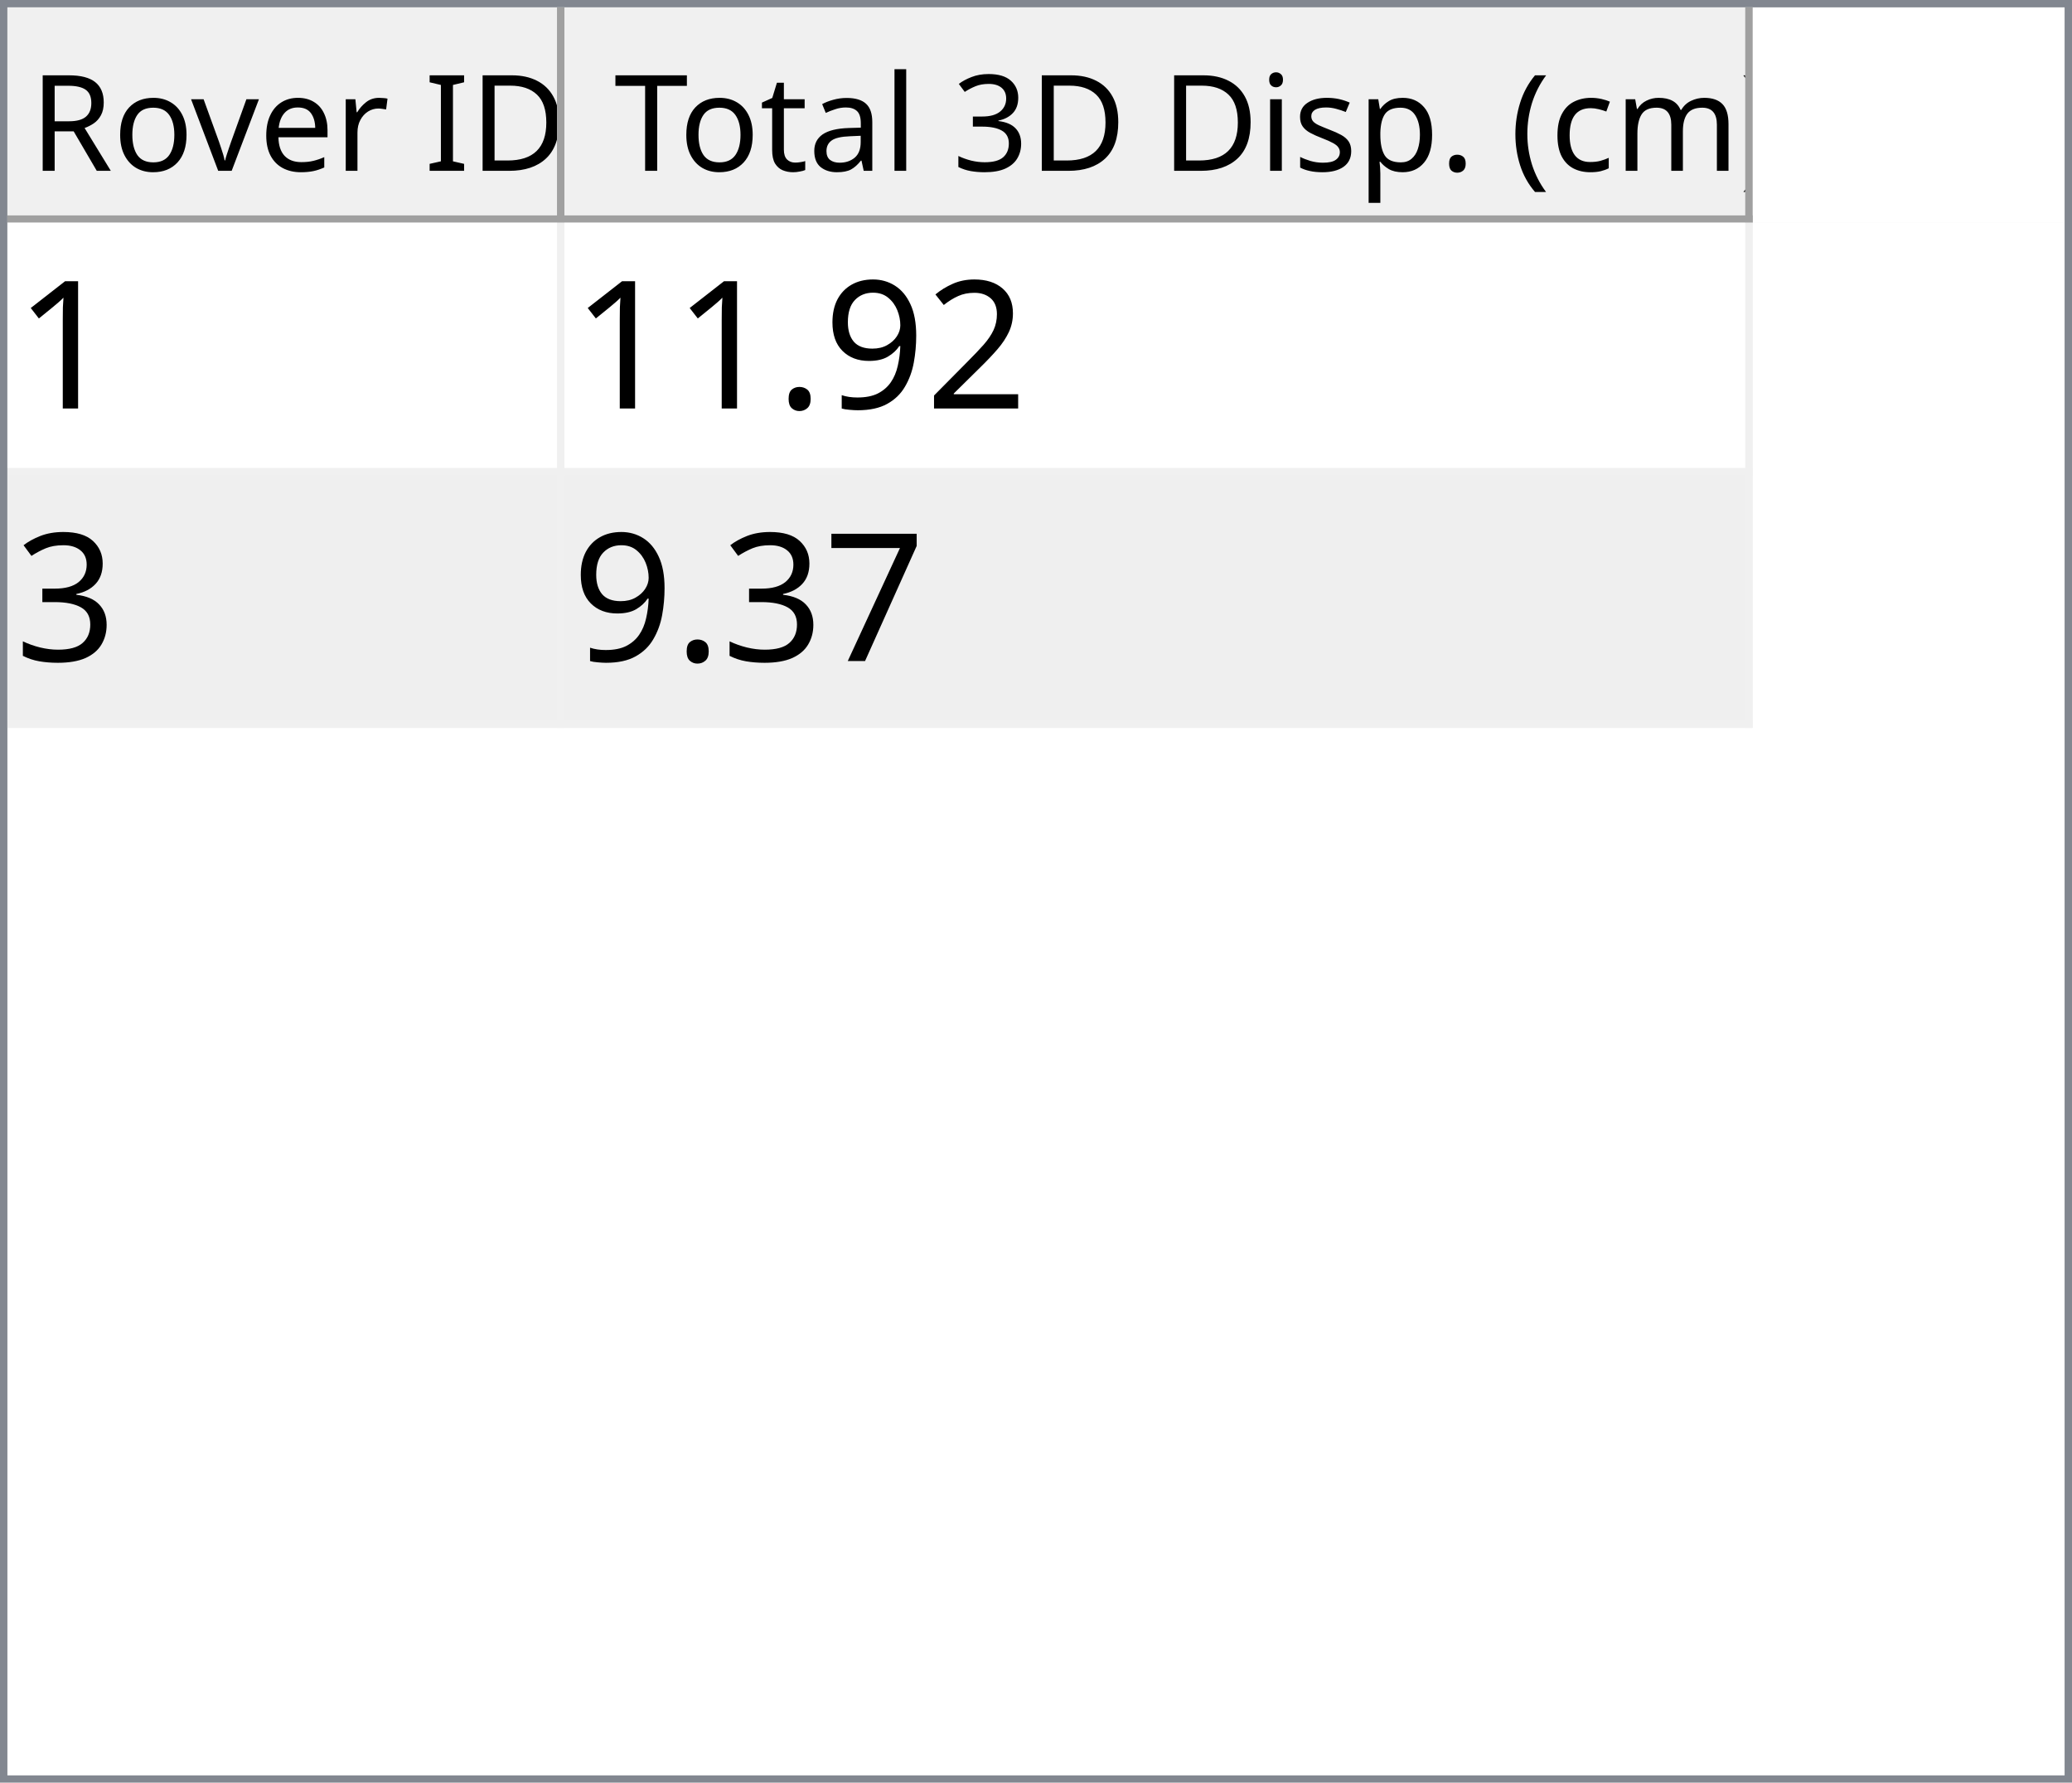
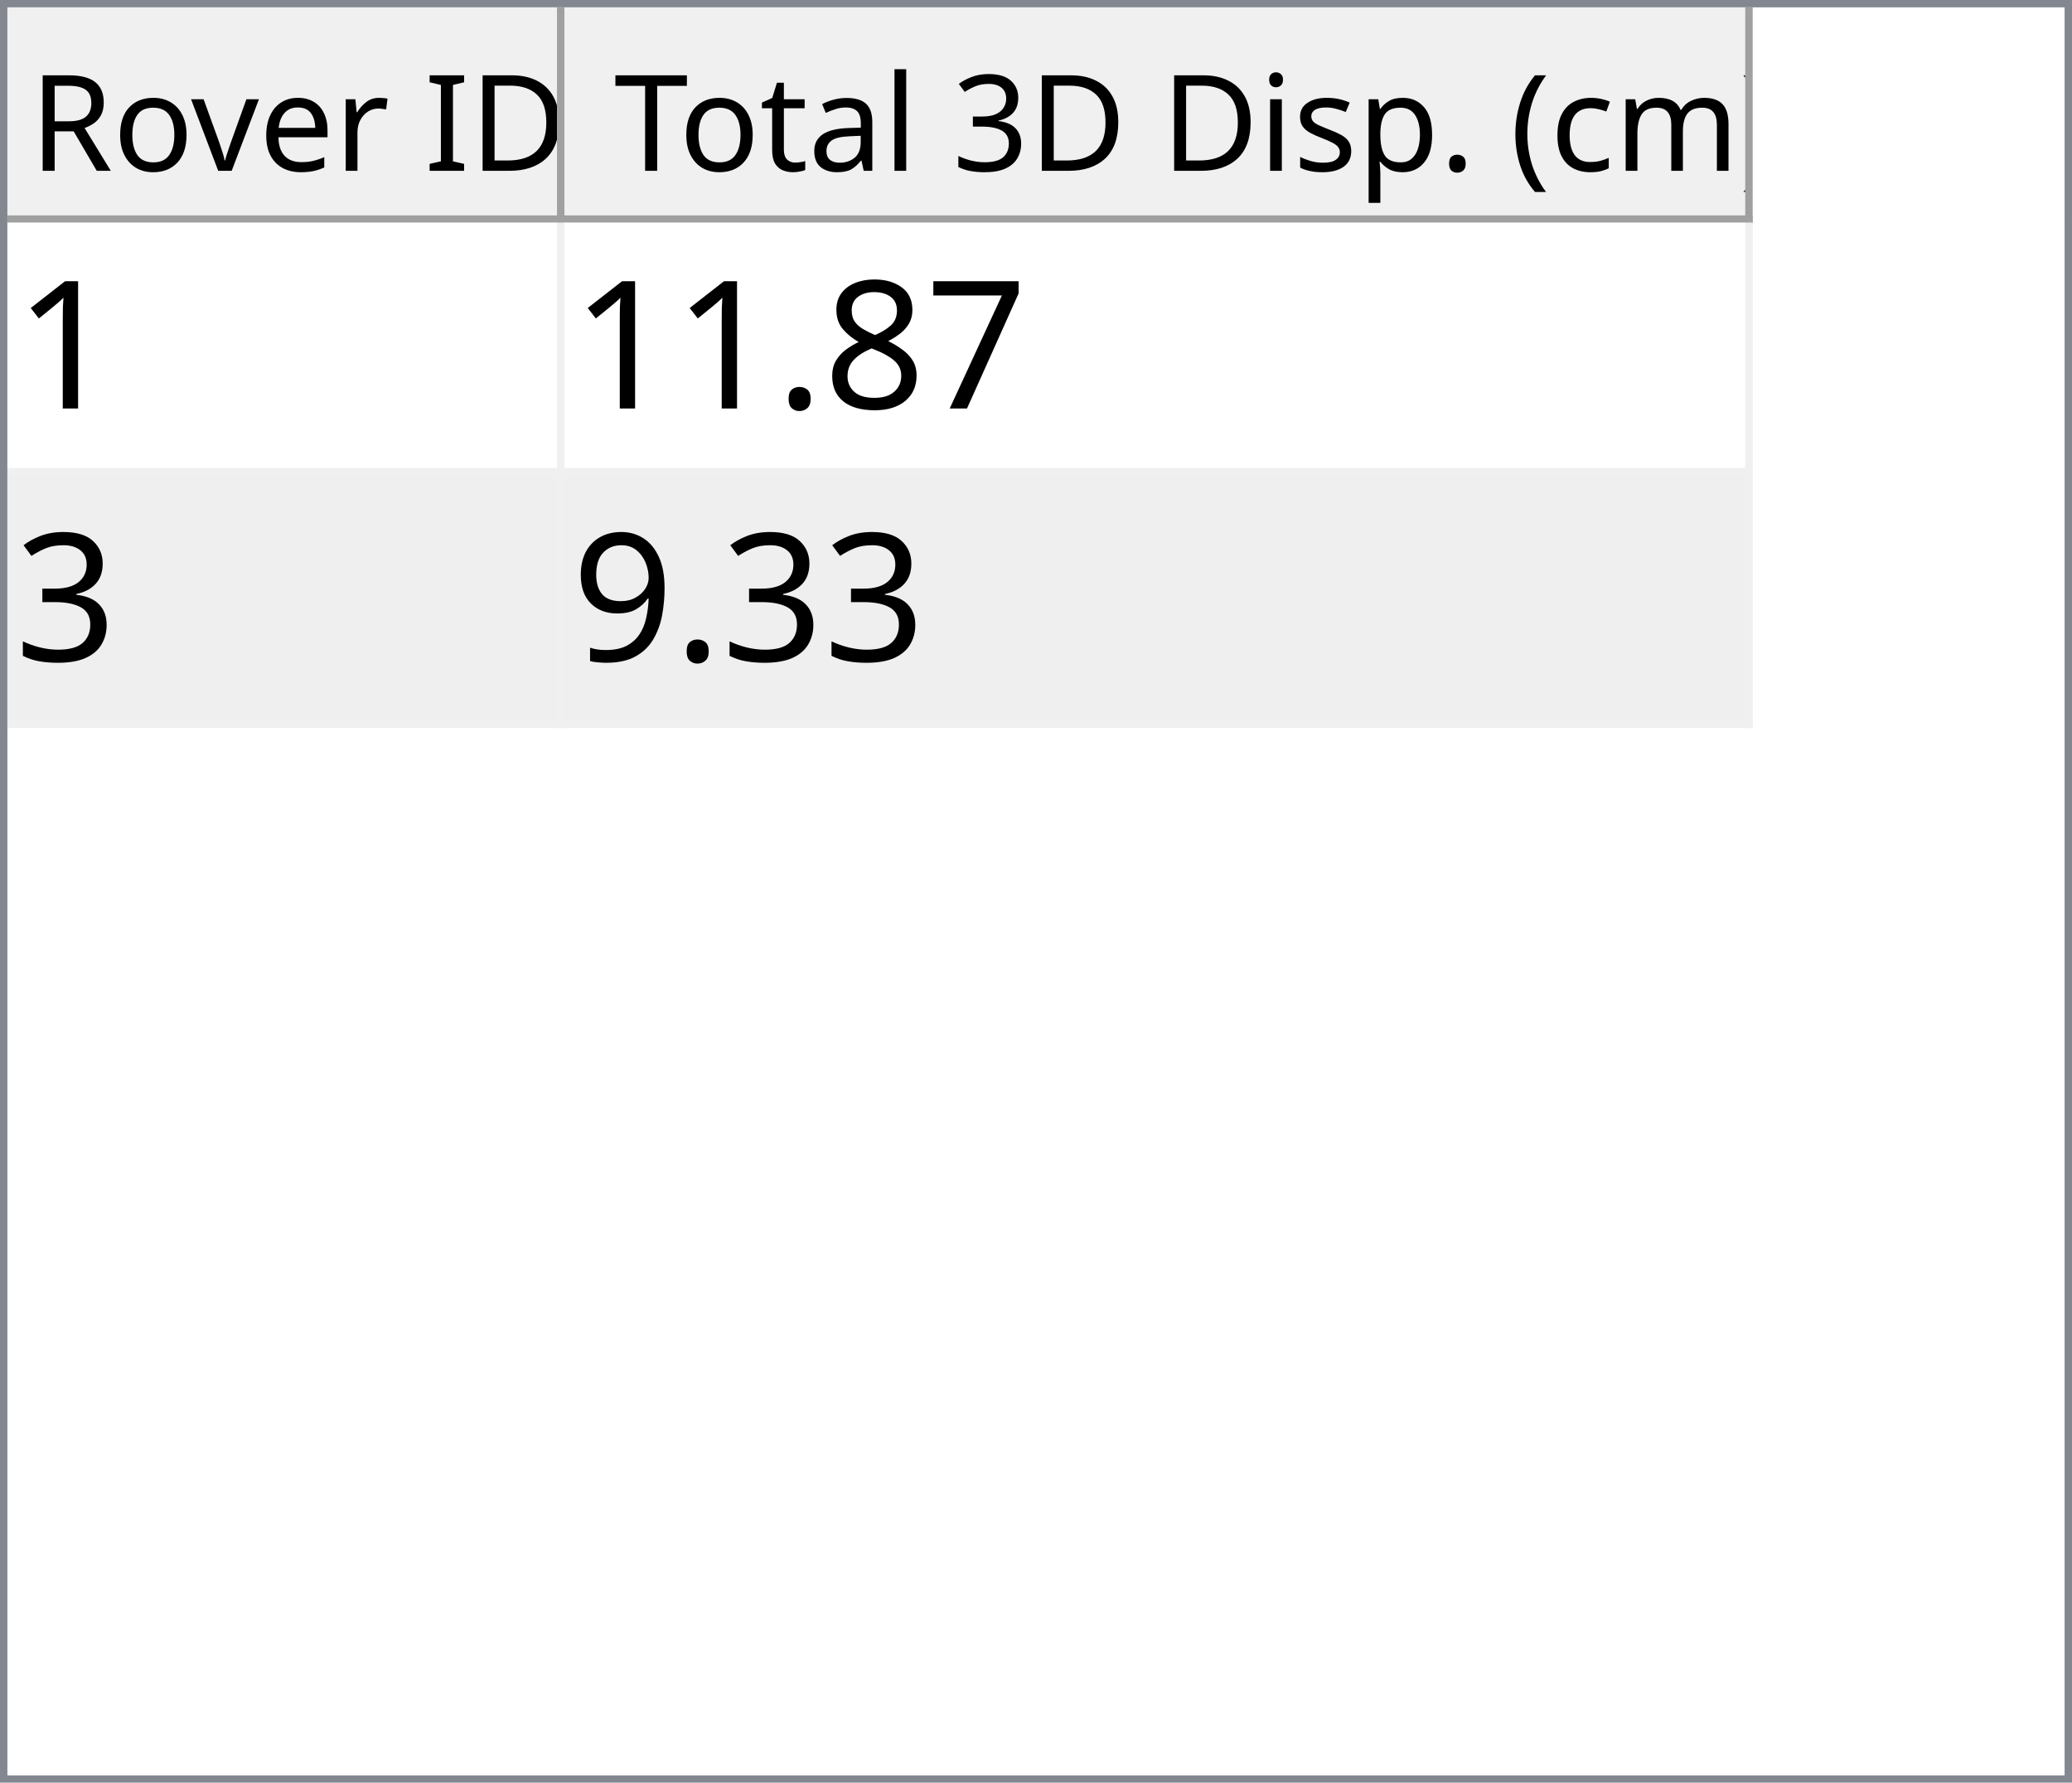
<svg xmlns="http://www.w3.org/2000/svg" style="fill-opacity:1; color-rendering:auto; color-interpolation:auto; text-rendering:auto; stroke:black; stroke-linecap:square; stroke-miterlimit:10; shape-rendering:auto; stroke-opacity:1; fill:black; stroke-dasharray:none; font-weight:normal; stroke-width:1; font-family:'Dialog'; font-style:normal; stroke-linejoin:miter; font-size:12px; stroke-dashoffset:0; image-rendering:auto;" width="279" height="240">
  <defs id="genericDefs" />
  <g>
    <defs id="defs1">
      <clipPath clipPathUnits="userSpaceOnUse" id="clipPath1">
        <path d="M0 0 L279 0 L279 240 L0 240 L0 0 Z" />
      </clipPath>
      <clipPath clipPathUnits="userSpaceOnUse" id="clipPath2">
        <path d="M0 0 L0 240 L279 240 L279 0 Z" />
      </clipPath>
      <clipPath clipPathUnits="userSpaceOnUse" id="clipPath3">
        <path d="M0 0 L0 29 L277 29 L277 0 Z" />
      </clipPath>
      <clipPath clipPathUnits="userSpaceOnUse" id="clipPath4">
        <path d="M0 0 L0 29 L75 29 L75 0 Z" />
      </clipPath>
      <clipPath clipPathUnits="userSpaceOnUse" id="clipPath5">
        <path d="M1 1 L1 28 L74 28 L74 1 Z" />
      </clipPath>
      <clipPath clipPathUnits="userSpaceOnUse" id="clipPath6">
        <path d="M0 0 L0 27 L73 27 L73 0 Z" />
      </clipPath>
      <clipPath clipPathUnits="userSpaceOnUse" id="clipPath7">
        <path d="M-0.5 -0.5 L-0.5 28.5 L74.5 28.5 L74.5 -0.5 Z" />
      </clipPath>
      <clipPath clipPathUnits="userSpaceOnUse" id="clipPath8">
        <path d="M0 0 L0 29 L160 29 L160 0 Z" />
      </clipPath>
      <clipPath clipPathUnits="userSpaceOnUse" id="clipPath9">
        <path d="M1 1 L1 28 L159 28 L159 1 Z" />
      </clipPath>
      <clipPath clipPathUnits="userSpaceOnUse" id="clipPath10">
        <path d="M0 0 L0 27 L158 27 L158 0 Z" />
      </clipPath>
      <clipPath clipPathUnits="userSpaceOnUse" id="clipPath11">
        <path d="M-0.5 -0.5 L-0.5 28.5 L159.5 28.5 L159.5 -0.5 Z" />
      </clipPath>
      <clipPath clipPathUnits="userSpaceOnUse" id="clipPath12">
        <path d="M0 0 L0 209 L277 209 L277 0 Z" />
      </clipPath>
      <clipPath clipPathUnits="userSpaceOnUse" id="clipPath13">
        <path d="M0 0 L0 68 L235 68 L235 0 Z" />
      </clipPath>
      <clipPath clipPathUnits="userSpaceOnUse" id="clipPath14">
        <path d="M-0.5 -0.5 L-0.5 67.5 L234.5 67.5 L234.5 -0.5 Z" />
      </clipPath>
      <clipPath clipPathUnits="userSpaceOnUse" id="clipPath15">
        <path d="M0 0 L0 33 L74 33 L74 0 Z" />
      </clipPath>
      <clipPath clipPathUnits="userSpaceOnUse" id="clipPath16">
        <path d="M0 0 L0 33 L159 33 L159 0 Z" />
      </clipPath>
      <font horiz-adv-x="64.551" id="font1">
        <font-face ascent="107.91" descent="25.098" units-per-em="100" style="font-style:normal; font-family:Segoe UI; font-weight:normal;" />
        <missing-glyph horiz-adv-x="64.551" d="M8.109 0 L8.109 68.266 L56.453 68.266 L56.453 0 L8.109 0 ZM15.328 7.234 L49.219 7.234 L49.219 61.031 L15.328 61.031 L15.328 7.234 Z" />
        <glyph unicode="D" horiz-adv-x="70.117" d="M9.188 0 L9.188 70.016 L28.516 70.016 Q65.531 70.016 65.531 35.891 Q65.531 19.672 55.25 9.836 Q44.969 0 27.734 0 L9.188 0 ZM17.391 62.594 L17.391 7.422 L27.828 7.422 Q41.609 7.422 49.273 14.797 Q56.938 22.172 56.938 35.688 Q56.938 62.594 28.328 62.594 L17.391 62.594 Z" />
        <glyph unicode="I" horiz-adv-x="26.611" d="M17.391 0 L9.188 0 L9.188 70.016 L17.391 70.016 L17.391 0 Z" />
        <glyph unicode=" " horiz-adv-x="27.393" d="" />
        <glyph unicode="r" horiz-adv-x="34.766" d="M34.188 41.891 Q32.078 43.5 28.125 43.5 Q23 43.5 19.555 38.672 Q16.109 33.844 16.109 25.484 L16.109 0 L8.109 0 L8.109 50 L16.109 50 L16.109 39.703 L16.312 39.703 Q18.016 44.969 21.531 47.922 Q25.047 50.875 29.391 50.875 Q32.516 50.875 34.188 50.203 L34.188 41.891 Z" />
        <glyph unicode="e" horiz-adv-x="52.295" d="M48.297 23 L12.984 23 Q13.188 14.656 17.484 10.109 Q21.781 5.562 29.297 5.562 Q37.75 5.562 44.828 11.141 L44.828 3.609 Q38.234 -1.172 27.391 -1.172 Q16.797 -1.172 10.742 5.641 Q4.688 12.453 4.688 24.812 Q4.688 36.469 11.305 43.82 Q17.922 51.172 27.734 51.172 Q37.547 51.172 42.922 44.828 Q48.297 38.484 48.297 27.203 L48.297 23 ZM40.094 29.781 Q40.047 36.719 36.75 40.578 Q33.453 44.438 27.594 44.438 Q21.922 44.438 17.969 40.383 Q14.016 36.328 13.094 29.781 L40.094 29.781 Z" />
        <glyph unicode="v" horiz-adv-x="47.9" d="M47.406 50 L27.484 0 L19.625 0 L0.688 50 L9.469 50 L22.172 13.672 Q23.578 9.672 23.922 6.688 L24.125 6.688 Q24.609 10.453 25.688 13.484 L38.969 50 L47.406 50 Z" />
        <glyph unicode="o" horiz-adv-x="58.594" d="M29 -1.172 Q17.922 -1.172 11.305 5.836 Q4.688 12.844 4.688 24.422 Q4.688 37.016 11.57 44.094 Q18.453 51.172 30.172 51.172 Q41.359 51.172 47.633 44.289 Q53.906 37.406 53.906 25.203 Q53.906 13.234 47.141 6.031 Q40.375 -1.172 29 -1.172 ZM29.594 44.438 Q21.875 44.438 17.383 39.188 Q12.891 33.938 12.891 24.703 Q12.891 15.828 17.43 10.695 Q21.969 5.562 29.594 5.562 Q37.359 5.562 41.531 10.594 Q45.703 15.625 45.703 24.906 Q45.703 34.281 41.531 39.359 Q37.359 44.438 29.594 44.438 Z" />
        <glyph unicode="R" horiz-adv-x="59.814" d="M59.375 0 L49.609 0 L37.891 19.625 Q36.281 22.359 34.766 24.289 Q33.25 26.219 31.664 27.438 Q30.078 28.656 28.25 29.219 Q26.422 29.781 24.125 29.781 L17.391 29.781 L17.391 0 L9.188 0 L9.188 70.016 L30.078 70.016 Q34.672 70.016 38.555 68.867 Q42.438 67.719 45.289 65.375 Q48.141 63.031 49.758 59.547 Q51.375 56.062 51.375 51.375 Q51.375 47.703 50.273 44.656 Q49.172 41.609 47.148 39.211 Q45.125 36.812 42.266 35.133 Q39.406 33.453 35.844 32.516 L35.844 32.328 Q37.594 31.547 38.891 30.547 Q40.188 29.547 41.359 28.18 Q42.531 26.812 43.68 25.078 Q44.828 23.344 46.234 21.047 L59.375 0 ZM17.391 62.594 L17.391 37.203 L28.516 37.203 Q31.594 37.203 34.203 38.133 Q36.812 39.062 38.719 40.797 Q40.625 42.531 41.703 45.047 Q42.781 47.562 42.781 50.688 Q42.781 56.297 39.141 59.445 Q35.5 62.594 28.609 62.594 L17.391 62.594 Z" />
        <glyph unicode=")" horiz-adv-x="30.176" d="M8.297 -15.922 L1.172 -15.922 Q16.406 2.344 16.406 26.812 Q16.406 51.469 1.078 70.016 L8.297 70.016 Q23.531 52.156 23.531 26.703 Q23.531 1.375 8.297 -15.922 Z" />
        <glyph unicode="m" horiz-adv-x="86.133" d="M79.109 0 L71.094 0 L71.094 28.719 Q71.094 37.016 68.531 40.727 Q65.969 44.438 59.906 44.438 Q54.781 44.438 51.195 39.75 Q47.609 35.062 47.609 28.516 L47.609 0 L39.594 0 L39.594 29.688 Q39.594 44.438 28.219 44.438 Q22.953 44.438 19.531 40.016 Q16.109 35.594 16.109 28.516 L16.109 0 L8.109 0 L8.109 50 L16.109 50 L16.109 42.094 L16.312 42.094 Q21.625 51.172 31.844 51.172 Q36.969 51.172 40.773 48.312 Q44.578 45.453 46 40.828 Q51.562 51.172 62.594 51.172 Q79.109 51.172 79.109 30.812 L79.109 0 Z" />
        <glyph unicode="c" horiz-adv-x="46.191" d="M42.188 2.297 Q36.422 -1.172 28.516 -1.172 Q17.828 -1.172 11.258 5.789 Q4.688 12.75 4.688 23.828 Q4.688 36.188 11.766 43.68 Q18.844 51.172 30.672 51.172 Q37.25 51.172 42.281 48.734 L42.281 40.531 Q36.719 44.438 30.375 44.438 Q22.703 44.438 17.797 38.945 Q12.891 33.453 12.891 24.516 Q12.891 15.719 17.508 10.641 Q22.125 5.562 29.891 5.562 Q36.422 5.562 42.188 9.906 L42.188 2.297 Z" />
        <glyph unicode="(" horiz-adv-x="30.176" d="M29.109 -15.922 L21.969 -15.922 Q6.844 1.375 6.844 26.703 Q6.844 52.156 21.969 70.016 L29.203 70.016 Q13.875 51.469 13.875 26.812 Q13.875 2.344 29.109 -15.922 Z" />
        <glyph unicode="." horiz-adv-x="21.68" d="M10.891 -1.078 Q8.641 -1.078 7.055 0.539 Q5.469 2.156 5.469 4.391 Q5.469 6.641 7.055 8.273 Q8.641 9.906 10.891 9.906 Q13.188 9.906 14.797 8.273 Q16.406 6.641 16.406 4.391 Q16.406 2.156 14.797 0.539 Q13.188 -1.078 10.891 -1.078 Z" />
        <glyph unicode="p" horiz-adv-x="58.789" d="M16.312 7.234 L16.109 7.234 L16.109 -23 L8.109 -23 L8.109 50 L16.109 50 L16.109 41.219 L16.312 41.219 Q22.219 51.172 33.594 51.172 Q43.266 51.172 48.688 44.461 Q54.109 37.75 54.109 26.469 Q54.109 13.922 48 6.375 Q41.891 -1.172 31.297 -1.172 Q21.578 -1.172 16.312 7.234 ZM16.109 27.391 L16.109 20.406 Q16.109 14.203 20.141 9.883 Q24.172 5.562 30.375 5.562 Q37.641 5.562 41.773 11.133 Q45.906 16.703 45.906 26.609 Q45.906 34.969 42.047 39.703 Q38.188 44.438 31.594 44.438 Q24.609 44.438 20.359 39.578 Q16.109 34.719 16.109 27.391 Z" />
        <glyph unicode="s" horiz-adv-x="42.432" d="M5.078 1.812 L5.078 10.406 Q11.625 5.562 19.484 5.562 Q30.031 5.562 30.031 12.594 Q30.031 14.594 29.125 15.992 Q28.219 17.391 26.68 18.461 Q25.141 19.531 23.07 20.383 Q21 21.234 18.609 22.172 Q15.281 23.484 12.766 24.828 Q10.25 26.172 8.57 27.859 Q6.891 29.547 6.031 31.695 Q5.172 33.844 5.172 36.719 Q5.172 40.234 6.789 42.945 Q8.406 45.656 11.086 47.484 Q13.766 49.312 17.211 50.242 Q20.656 51.172 24.312 51.172 Q30.812 51.172 35.938 48.922 L35.938 40.828 Q30.422 44.438 23.25 44.438 Q21 44.438 19.195 43.922 Q17.391 43.406 16.094 42.477 Q14.797 41.547 14.086 40.258 Q13.375 38.969 13.375 37.406 Q13.375 35.453 14.086 34.133 Q14.797 32.812 16.164 31.789 Q17.531 30.766 19.484 29.938 Q21.438 29.109 23.922 28.125 Q27.25 26.859 29.883 25.516 Q32.516 24.172 34.375 22.484 Q36.234 20.797 37.234 18.602 Q38.234 16.406 38.234 13.375 Q38.234 9.672 36.602 6.938 Q34.969 4.203 32.234 2.398 Q29.5 0.594 25.93 -0.289 Q22.359 -1.172 18.453 -1.172 Q10.75 -1.172 5.078 1.812 Z" />
        <glyph unicode="i" horiz-adv-x="24.219" d="M12.203 62.703 Q10.062 62.703 8.547 64.164 Q7.031 65.625 7.031 67.875 Q7.031 70.125 8.547 71.609 Q10.062 73.094 12.203 73.094 Q14.406 73.094 15.945 71.609 Q17.484 70.125 17.484 67.875 Q17.484 65.719 15.945 64.211 Q14.406 62.703 12.203 62.703 ZM16.109 0 L8.109 0 L8.109 50 L16.109 50 L16.109 0 Z" />
        <glyph unicode="3" horiz-adv-x="53.906" d="M46.531 19.828 Q46.531 15.094 44.75 11.211 Q42.969 7.328 39.719 4.57 Q36.469 1.812 31.93 0.297 Q27.391 -1.219 21.922 -1.219 Q11.922 -1.219 6 2.594 L6 11.188 Q13.094 5.609 22.219 5.609 Q25.875 5.609 28.828 6.539 Q31.781 7.469 33.906 9.227 Q36.031 10.984 37.18 13.477 Q38.328 15.969 38.328 19.094 Q38.328 32.812 18.797 32.812 L12.984 32.812 L12.984 39.594 L18.5 39.594 Q35.797 39.594 35.797 52.484 Q35.797 64.406 22.609 64.406 Q15.188 64.406 8.688 59.422 L8.688 67.188 Q15.375 71.188 24.609 71.188 Q29 71.188 32.57 69.969 Q36.141 68.75 38.68 66.555 Q41.219 64.359 42.609 61.281 Q44 58.203 44 54.5 Q44 40.672 30.031 36.719 L30.031 36.531 Q33.594 36.141 36.625 34.797 Q39.656 33.453 41.852 31.305 Q44.047 29.156 45.289 26.25 Q46.531 23.344 46.531 19.828 Z" />
        <glyph unicode="l" horiz-adv-x="24.219" d="M16.109 0 L8.109 0 L8.109 74.031 L16.109 74.031 L16.109 0 Z" />
        <glyph unicode="a" horiz-adv-x="50.879" d="M43.891 0 L35.891 0 L35.891 7.812 L35.688 7.812 Q30.469 -1.172 20.312 -1.172 Q12.844 -1.172 8.617 2.781 Q4.391 6.734 4.391 13.281 Q4.391 27.297 20.906 29.594 L35.891 31.688 Q35.891 44.438 25.594 44.438 Q16.547 44.438 9.281 38.281 L9.281 46.484 Q16.656 51.172 26.266 51.172 Q43.891 51.172 43.891 32.516 L43.891 0 ZM35.891 25.297 L23.828 23.641 Q18.266 22.859 15.43 20.875 Q12.594 18.891 12.594 13.875 Q12.594 10.203 15.211 7.883 Q17.828 5.562 22.172 5.562 Q28.125 5.562 32.008 9.742 Q35.891 13.922 35.891 20.312 L35.891 25.297 Z" />
        <glyph unicode="t" horiz-adv-x="33.887" d="M31.297 0.484 Q28.469 -1.078 23.828 -1.078 Q10.688 -1.078 10.688 13.578 L10.688 43.172 L2.094 43.172 L2.094 50 L10.688 50 L10.688 62.203 L18.703 64.797 L18.703 50 L31.297 50 L31.297 43.172 L18.703 43.172 L18.703 14.984 Q18.703 9.969 20.414 7.82 Q22.125 5.672 26.078 5.672 Q29.109 5.672 31.297 7.328 L31.297 0.484 Z" />
        <glyph unicode="T" horiz-adv-x="52.393" d="M50.594 62.594 L30.375 62.594 L30.375 0 L22.172 0 L22.172 62.594 L2 62.594 L2 70.016 L50.594 70.016 L50.594 62.594 Z" />
      </font>
      <font horiz-adv-x="75.0" id="font2">
        <font-face ascent="100.537" descent="21.973" units-per-em="100" style="font-style:normal; font-family:sans-serif; font-weight:normal;" />
        <missing-glyph horiz-adv-x="75.0" d="M12.5 0 L12.5 62.5 L62.5 62.5 L62.5 0 L12.5 0 ZM14.062 1.562 L60.938 1.562 L60.938 60.938 L14.062 60.938 L14.062 1.562 Z" />
        <glyph unicode="1" horiz-adv-x="55.615" d="M37.25 0 L28.469 0 L28.469 56 Q25.297 52.984 20.141 49.953 Q14.984 46.922 10.891 45.406 L10.891 53.906 Q18.266 57.375 23.781 62.305 Q29.297 67.234 31.594 71.875 L37.25 71.875 L37.25 0 Z" />
-         <glyph unicode="2" horiz-adv-x="55.615" d="M50.344 8.453 L50.344 0 L3.031 0 Q2.938 3.172 4.047 6.109 Q5.859 10.938 9.836 15.625 Q13.812 20.312 21.344 26.469 Q33.016 36.031 37.117 41.625 Q41.219 47.219 41.219 52.203 Q41.219 57.422 37.477 61.008 Q33.734 64.594 27.734 64.594 Q21.391 64.594 17.578 60.789 Q13.766 56.984 13.719 50.25 L4.688 51.172 Q5.609 61.281 11.664 66.578 Q17.719 71.875 27.938 71.875 Q38.234 71.875 44.242 66.164 Q50.25 60.453 50.25 52 Q50.25 47.703 48.492 43.555 Q46.734 39.406 42.656 34.812 Q38.578 30.219 29.109 22.219 Q21.188 15.578 18.945 13.211 Q16.703 10.844 15.234 8.453 L50.344 8.453 Z" />
-         <glyph unicode="9" horiz-adv-x="55.615" d="M5.469 16.547 L13.922 17.328 Q14.984 11.375 18.016 8.688 Q21.047 6 25.781 6 Q29.828 6 32.883 7.859 Q35.938 9.719 37.891 12.82 Q39.844 15.922 41.164 21.195 Q42.484 26.469 42.484 31.938 Q42.484 32.516 42.438 33.688 Q39.797 29.5 35.234 26.883 Q30.672 24.266 25.344 24.266 Q16.453 24.266 10.305 30.711 Q4.156 37.156 4.156 47.703 Q4.156 58.594 10.578 65.234 Q17 71.875 26.656 71.875 Q33.641 71.875 39.43 68.117 Q45.219 64.359 48.219 57.398 Q51.219 50.438 51.219 37.25 Q51.219 23.531 48.242 15.406 Q45.266 7.281 39.383 3.031 Q33.5 -1.219 25.594 -1.219 Q17.188 -1.219 11.867 3.445 Q6.547 8.109 5.469 16.547 ZM41.453 48.141 Q41.453 55.719 37.43 60.156 Q33.406 64.594 27.734 64.594 Q21.875 64.594 17.531 59.812 Q13.188 55.031 13.188 47.406 Q13.188 40.578 17.312 36.305 Q21.438 32.031 27.484 32.031 Q33.594 32.031 37.523 36.305 Q41.453 40.578 41.453 48.141 Z" />
+         <glyph unicode="7" horiz-adv-x="55.615" d="M4.734 62.203 L4.734 70.656 L51.078 70.656 L51.078 63.812 Q44.234 56.547 37.523 44.484 Q30.812 32.422 27.156 19.672 Q24.516 10.688 23.781 0 L14.75 0 Q14.891 8.453 18.062 20.414 Q21.234 32.375 27.172 43.484 Q33.109 54.594 39.797 62.203 L4.734 62.203 Z" />
+         <glyph unicode="8" horiz-adv-x="55.615" d="M17.672 38.812 Q12.203 40.828 9.57 44.539 Q6.938 48.25 6.938 53.422 Q6.938 61.234 12.555 66.555 Q18.172 71.875 27.484 71.875 Q36.859 71.875 42.578 66.43 Q48.297 60.984 48.297 53.172 Q48.297 48.188 45.68 44.508 Q43.062 40.828 37.75 38.812 Q44.344 36.672 47.781 31.883 Q51.219 27.094 51.219 20.453 Q51.219 11.281 44.727 5.031 Q38.234 -1.219 27.641 -1.219 Q17.047 -1.219 10.547 5.055 Q4.047 11.328 4.047 20.703 Q4.047 27.688 7.594 32.398 Q11.141 37.109 17.672 38.812 ZM15.922 53.719 Q15.922 48.641 19.195 45.414 Q22.469 42.188 27.688 42.188 Q32.766 42.188 36.016 45.383 Q39.266 48.578 39.266 53.219 Q39.266 58.062 35.914 61.359 Q32.562 64.656 27.594 64.656 Q22.562 64.656 19.242 61.43 Q15.922 58.203 15.922 53.719 ZM13.094 20.656 Q13.094 16.891 14.875 13.375 Q16.656 9.859 20.172 7.93 Q23.688 6 27.734 6 Q34.031 6 38.133 10.055 Q42.234 14.109 42.234 20.359 Q42.234 26.703 38.016 30.859 Q33.797 35.016 27.438 35.016 Q21.234 35.016 17.164 30.914 Q13.094 26.812 13.094 20.656 Z" />
        <glyph unicode="." horiz-adv-x="27.783" d="M9.078 0 L9.078 10.016 L19.094 10.016 L19.094 0 L9.078 0 Z" />
        <glyph unicode="3" horiz-adv-x="55.615" d="M4.203 18.891 L12.984 20.062 Q14.5 12.594 18.141 9.297 Q21.781 6 27 6 Q33.203 6 37.477 10.297 Q41.75 14.594 41.75 20.953 Q41.75 27 37.797 30.93 Q33.844 34.859 27.734 34.859 Q25.25 34.859 21.531 33.891 L22.516 41.609 Q23.391 41.5 23.922 41.5 Q29.547 41.5 34.039 44.43 Q38.531 47.359 38.531 53.469 Q38.531 58.297 35.258 61.477 Q31.984 64.656 26.812 64.656 Q21.688 64.656 18.266 61.43 Q14.844 58.203 13.875 51.766 L5.078 53.328 Q6.688 62.156 12.398 67.016 Q18.109 71.875 26.609 71.875 Q32.469 71.875 37.398 69.359 Q42.328 66.844 44.945 62.5 Q47.562 58.156 47.562 53.266 Q47.562 48.641 45.07 44.828 Q42.578 41.016 37.703 38.766 Q44.047 37.312 47.562 32.695 Q51.078 28.078 51.078 21.141 Q51.078 11.766 44.242 5.25 Q37.406 -1.266 26.953 -1.266 Q17.531 -1.266 11.305 4.352 Q5.078 9.969 4.203 18.891 Z" />
-         <glyph unicode="7" horiz-adv-x="55.615" d="M4.734 62.203 L4.734 70.656 L51.078 70.656 L51.078 63.812 Q44.234 56.547 37.523 44.484 Q30.812 32.422 27.156 19.672 Q24.516 10.688 23.781 0 L14.75 0 Q14.891 8.453 18.062 20.414 Q21.234 32.375 27.172 43.484 Q33.109 54.594 39.797 62.203 L4.734 62.203 Z" />
+         <glyph unicode="9" horiz-adv-x="55.615" d="M5.469 16.547 L13.922 17.328 Q14.984 11.375 18.016 8.688 Q21.047 6 25.781 6 Q29.828 6 32.883 7.859 Q35.938 9.719 37.891 12.82 Q39.844 15.922 41.164 21.195 Q42.484 26.469 42.484 31.938 Q42.484 32.516 42.438 33.688 Q39.797 29.5 35.234 26.883 Q30.672 24.266 25.344 24.266 Q16.453 24.266 10.305 30.711 Q4.156 37.156 4.156 47.703 Q4.156 58.594 10.578 65.234 Q17 71.875 26.656 71.875 Q33.641 71.875 39.43 68.117 Q45.219 64.359 48.219 57.398 Q51.219 50.438 51.219 37.25 Q51.219 23.531 48.242 15.406 Q45.266 7.281 39.383 3.031 Q33.5 -1.219 25.594 -1.219 Q17.188 -1.219 11.867 3.445 Q6.547 8.109 5.469 16.547 ZM41.453 48.141 Q41.453 55.719 37.43 60.156 Q33.406 64.594 27.734 64.594 Q21.875 64.594 17.531 59.812 Q13.188 55.031 13.188 47.406 Q13.188 40.578 17.312 36.305 Q21.438 32.031 27.484 32.031 Q33.594 32.031 37.523 36.305 Q41.453 40.578 41.453 48.141 Z" />
      </font>
    </defs>
    <g style="fill:white; stroke:white;">
      <rect x="0" y="0" width="279" style="clip-path:url(#clipPath1); stroke:none;" height="240" />
    </g>
    <g style="fill:white; text-rendering:optimizeSpeed; color-rendering:optimizeSpeed; image-rendering:optimizeSpeed; shape-rendering:crispEdges; stroke:white; color-interpolation:sRGB;">
      <rect x="0" width="279" height="240" y="0" style="stroke:none;" />
      <path style="stroke:none;" d="M0 240 L279 240 L279 0 L0 0 Z" />
    </g>
    <g style="fill:rgb(240,240,240); font-size:18px; font-family:'Segoe UI'; stroke:rgb(240,240,240);">
      <rect x="0" y="0" width="279" style="clip-path:url(#clipPath2); stroke:none;" height="240" />
    </g>
    <g style="fill:rgb(130,135,144); font-size:18px; font-family:'Segoe UI'; stroke:rgb(130,135,144);">
      <path d="M0 0 L279 0 L279 240 L0 240 L0 0 ZM1 1 L278 1 L278 239 L1 239 L1 1 Z" style="fill-rule:evenodd; clip-path:url(#clipPath2); stroke:none;" />
    </g>
    <g style="fill:white; font-size:18px; font-family:'Segoe UI'; stroke:white;" transform="translate(1,1)">
      <rect x="0" y="0" width="277" style="clip-path:url(#clipPath3); stroke:none;" height="29" />
    </g>
    <g style="fill:rgb(240,240,240); font-size:18px; font-family:'Segoe UI'; stroke:rgb(240,240,240);" transform="translate(1,1)">
      <rect x="0" y="0" width="75" style="clip-path:url(#clipPath4); stroke:none;" height="29" />
    </g>
    <g style="font-family:'Segoe UI'; font-size:18px;" transform="translate(2,2)">
      <text x="2" xml:space="preserve" y="21" style="clip-path:url(#clipPath6); stroke:none;">Rover ID</text>
    </g>
    <g transform="translate(1.5,1.5)" style="fill:rgb(160,160,160); font-size:18px; font-family:'Segoe UI'; stroke:rgb(160,160,160); stroke-linejoin:bevel;">
      <line x1="74" x2="74" y1="0" style="fill:none; clip-path:url(#clipPath7);" y2="28" />
    </g>
    <g transform="matrix(1,0,0,1,1,1) translate(0.5,0.5)" style="fill:rgb(160,160,160); font-size:18px; font-family:'Segoe UI'; stroke:rgb(160,160,160); stroke-linejoin:bevel;">
      <line x1="0" x2="74" y1="28" style="fill:none; clip-path:url(#clipPath7);" y2="28" />
    </g>
    <g style="fill:rgb(240,240,240); font-size:18px; font-family:'Segoe UI'; stroke:rgb(240,240,240);" transform="translate(76,1)">
      <rect x="0" y="0" width="160" style="clip-path:url(#clipPath8); stroke:none;" height="29" />
    </g>
    <g style="font-family:'Segoe UI'; font-size:18px;" transform="translate(77,2)">
      <text x="1" xml:space="preserve" y="21" style="clip-path:url(#clipPath10); stroke:none;"> Total 3D Disp. (cm)</text>
    </g>
    <g transform="translate(76.5,1.5)" style="fill:rgb(160,160,160); font-size:18px; font-family:'Segoe UI'; stroke:rgb(160,160,160); stroke-linejoin:bevel;">
      <line x1="159" x2="159" y1="0" style="fill:none; clip-path:url(#clipPath11);" y2="28" />
    </g>
    <g transform="matrix(1,0,0,1,76,1) translate(0.5,0.5)" style="fill:rgb(160,160,160); font-size:18px; font-family:'Segoe UI'; stroke:rgb(160,160,160); stroke-linejoin:bevel;">
      <line x1="0" x2="159" y1="28" style="fill:none; clip-path:url(#clipPath11);" y2="28" />
    </g>
    <g style="fill:white; font-size:18px; font-family:'Segoe UI'; stroke:white;" transform="translate(1,30)">
      <rect x="0" y="0" width="277" style="clip-path:url(#clipPath12); stroke:none;" height="209" />
    </g>
    <g style="fill:rgb(240,240,240); font-size:24px; font-family:sans-serif; stroke:rgb(240,240,240);" transform="translate(1,30)">
      <rect x="0" y="0" width="235" style="clip-path:url(#clipPath13); stroke:none;" height="68" />
      <line transform="translate(0.5,0.5)" x1="0" x2="234" y1="33" style="clip-path:url(#clipPath14); fill:none; stroke-linejoin:bevel;" y2="33" />
    </g>
    <g transform="matrix(1,0,0,1,1,30) translate(0.5,0.5)" style="fill:rgb(240,240,240); font-size:24px; font-family:sans-serif; stroke:rgb(240,240,240); stroke-linejoin:bevel;">
      <line x1="0" x2="234" y1="67" style="fill:none; clip-path:url(#clipPath14);" y2="67" />
    </g>
    <g transform="matrix(1,0,0,1,1,30) translate(0.5,0.5)" style="fill:rgb(240,240,240); font-size:24px; font-family:sans-serif; stroke:rgb(240,240,240); stroke-linejoin:bevel;">
      <line x1="74" x2="74" y1="0" style="fill:none; clip-path:url(#clipPath14);" y2="67" />
    </g>
    <g transform="matrix(1,0,0,1,1,30) translate(0.5,0.5)" style="fill:rgb(240,240,240); font-size:24px; font-family:sans-serif; stroke:rgb(240,240,240); stroke-linejoin:bevel;">
      <line x1="234" x2="234" y1="0" style="fill:none; clip-path:url(#clipPath14);" y2="67" />
    </g>
    <g style="fill:white; font-size:24px; font-family:sans-serif; stroke:white;" transform="matrix(1,0,0,1,1,30)">
      <rect x="0" y="0" width="74" style="clip-path:url(#clipPath15); stroke:none;" height="33" />
      <text x="1" y="25" style="fill:black; clip-path:url(#clipPath15); stroke:none;" xml:space="preserve">1</text>
    </g>
    <g style="fill:white; font-size:24px; font-family:sans-serif; stroke:white;" transform="matrix(1,0,0,1,1,30) translate(75,0)">
      <rect x="0" y="0" width="159" style="clip-path:url(#clipPath16); stroke:none;" height="33" />
-       <text x="1" y="25" style="fill:black; clip-path:url(#clipPath16); stroke:none;" xml:space="preserve">11.92</text>
+       <text x="1" y="25" style="fill:black; clip-path:url(#clipPath16); stroke:none;" xml:space="preserve">11.87</text>
    </g>
    <g style="fill:rgb(239,239,239); font-size:24px; font-family:sans-serif; stroke:rgb(239,239,239);" transform="matrix(1,0,0,1,1,30) translate(0,34)">
      <rect x="0" y="0" width="74" style="clip-path:url(#clipPath15); stroke:none;" height="33" />
      <text x="1" y="25" style="fill:black; clip-path:url(#clipPath15); stroke:none;" xml:space="preserve">3</text>
    </g>
    <g style="fill:rgb(239,239,239); font-size:24px; font-family:sans-serif; stroke:rgb(239,239,239);" transform="matrix(1,0,0,1,1,30) translate(75,34)">
      <rect x="0" y="0" width="159" style="clip-path:url(#clipPath16); stroke:none;" height="33" />
-       <text x="1" y="25" style="fill:black; clip-path:url(#clipPath16); stroke:none;" xml:space="preserve">9.37</text>
+       <text x="1" y="25" style="fill:black; clip-path:url(#clipPath16); stroke:none;" xml:space="preserve">9.33</text>
    </g>
  </g>
</svg>
